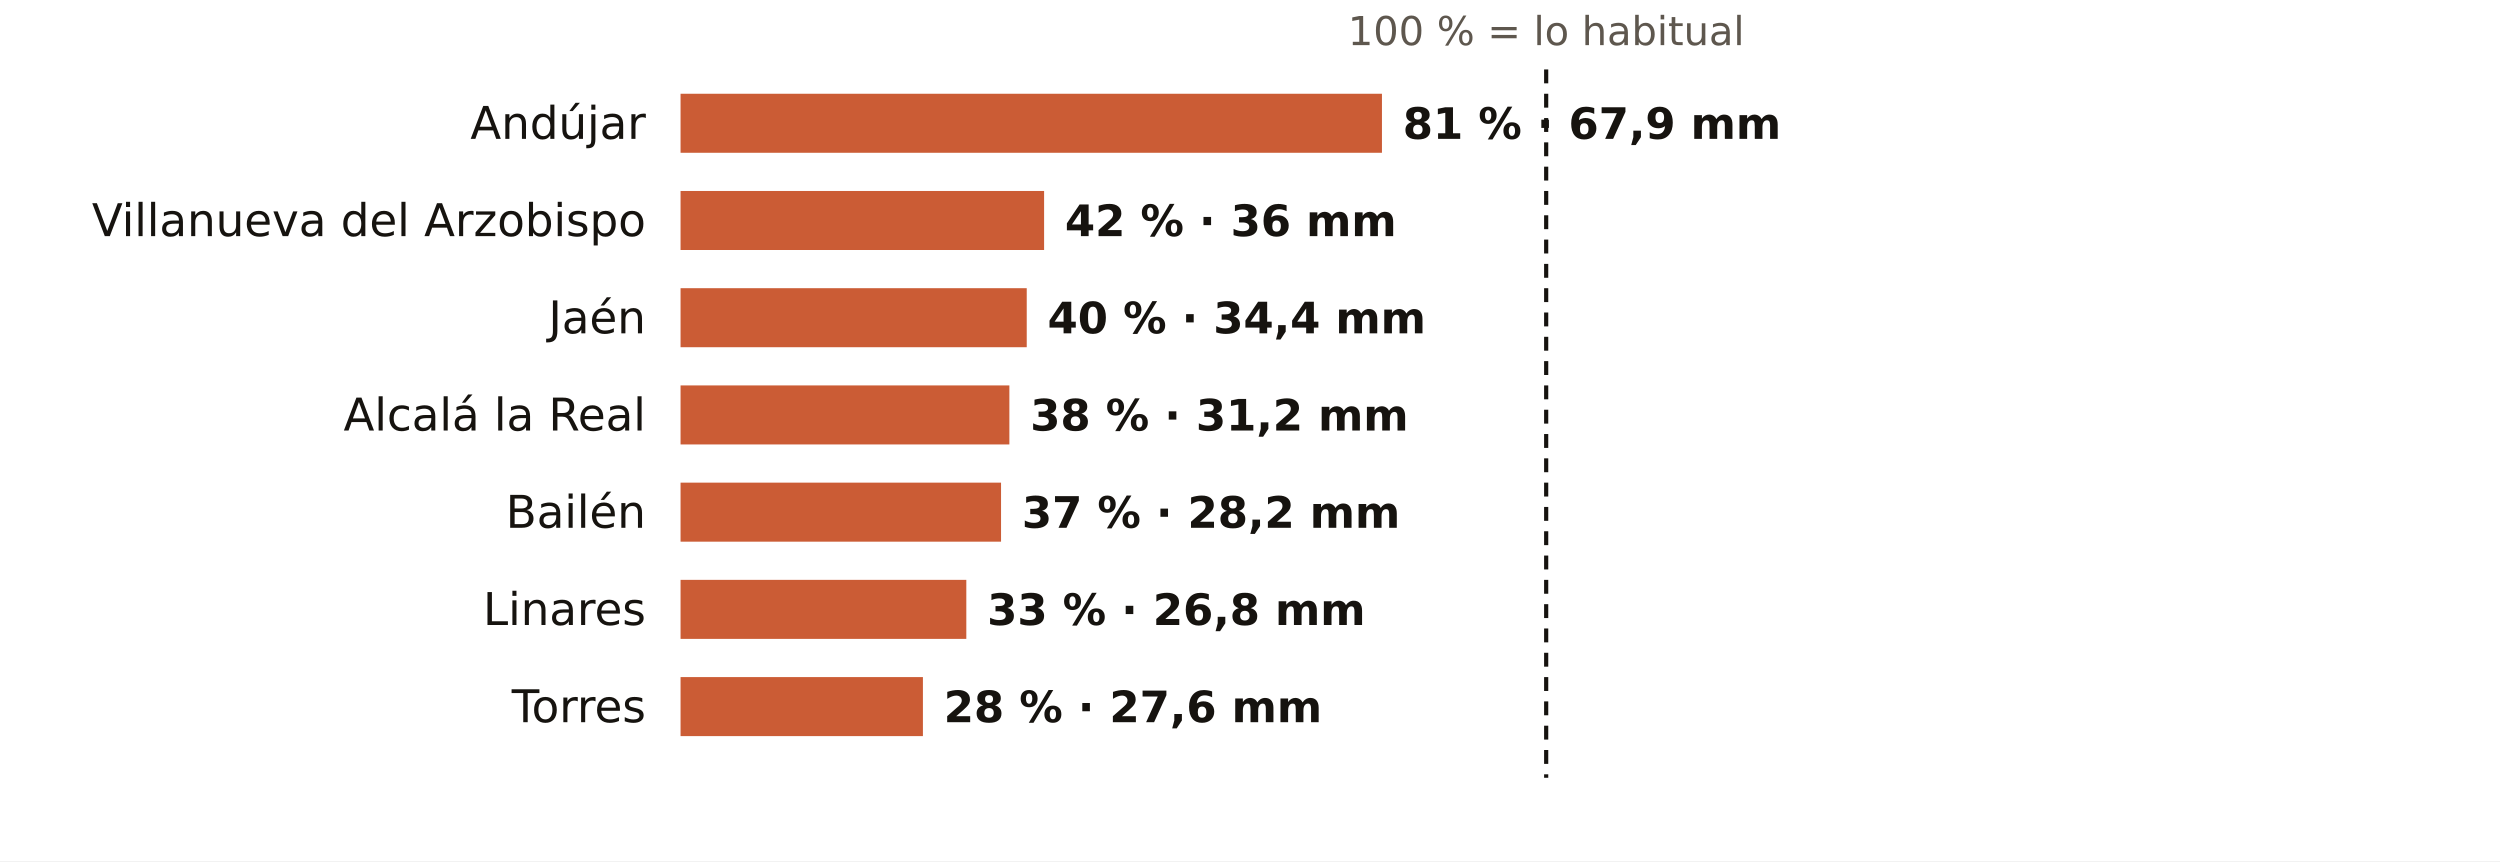
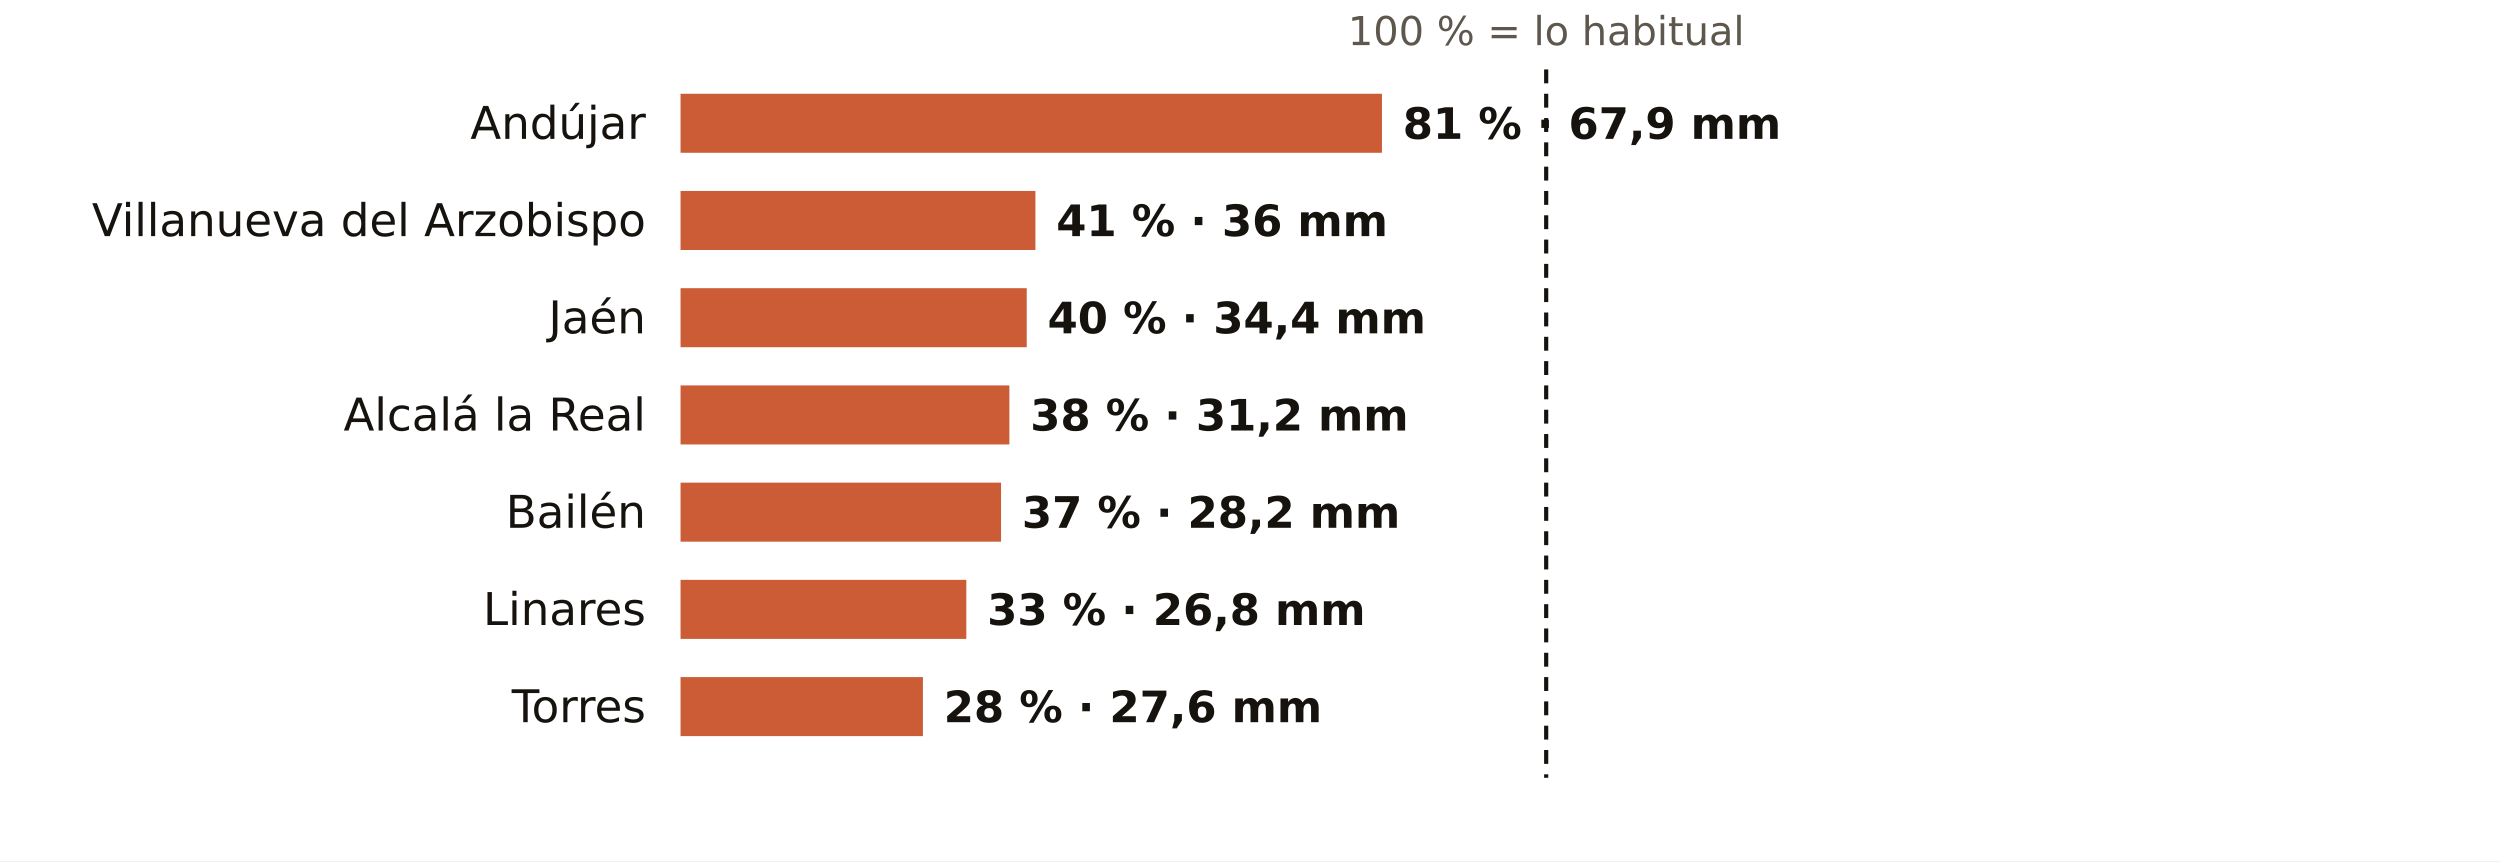
<svg xmlns="http://www.w3.org/2000/svg" viewBox="0 0 720 248" width="720" height="248" role="img" aria-label="El otoño en los pluviómetros de AEMET de Jaén: % de lo habitual">
  <rect width="720" height="248" fill="#FFFFFF" />
  <text x="445.3" y="13.0" font-size="11.5" fill="#5E574E" text-anchor="middle" font-weight="400" font-family="Public Sans, DejaVu Sans, Arial, sans-serif">100 % = lo habitual</text>
  <text x="186.0" y="40.0" font-size="13" fill="#16130F" text-anchor="end" font-weight="500" font-family="Public Sans, DejaVu Sans, Arial, sans-serif">Andújar</text>
  <rect x="196" y="27" width="202.0" height="17" fill="#C4461A" opacity="0.88" />
  <text x="404.0" y="40.0" font-size="12.5" fill="#16130F" text-anchor="start" font-weight="600" font-family="Public Sans, DejaVu Sans, Arial, sans-serif">81 % · 67,9 mm</text>
  <text x="186.0" y="68.0" font-size="13" fill="#16130F" text-anchor="end" font-weight="500" font-family="Public Sans, DejaVu Sans, Arial, sans-serif">Villanueva del Arzobispo</text>
-   <rect x="196" y="55" width="104.7" height="17" fill="#C4461A" opacity="0.88" />
-   <text x="306.7" y="68.0" font-size="12.5" fill="#16130F" text-anchor="start" font-weight="600" font-family="Public Sans, DejaVu Sans, Arial, sans-serif">42 % · 36 mm</text>
+   <rect x="196" y="55" width="102.2" height="17" fill="#C4461A" opacity="0.88" />
+   <text x="304.2" y="68.0" font-size="12.5" fill="#16130F" text-anchor="start" font-weight="600" font-family="Public Sans, DejaVu Sans, Arial, sans-serif">41 % · 36 mm</text>
  <text x="186.0" y="96.0" font-size="13" fill="#16130F" text-anchor="end" font-weight="500" font-family="Public Sans, DejaVu Sans, Arial, sans-serif">Jaén</text>
  <rect x="196" y="83" width="99.7" height="17" fill="#C4461A" opacity="0.88" />
  <text x="301.7" y="96.0" font-size="12.5" fill="#16130F" text-anchor="start" font-weight="600" font-family="Public Sans, DejaVu Sans, Arial, sans-serif">40 % · 34,4 mm</text>
  <text x="186.0" y="124.0" font-size="13" fill="#16130F" text-anchor="end" font-weight="500" font-family="Public Sans, DejaVu Sans, Arial, sans-serif">Alcalá la Real</text>
  <rect x="196" y="111" width="94.7" height="17" fill="#C4461A" opacity="0.88" />
  <text x="296.7" y="124.0" font-size="12.5" fill="#16130F" text-anchor="start" font-weight="600" font-family="Public Sans, DejaVu Sans, Arial, sans-serif">38 % · 31,2 mm</text>
  <text x="186.0" y="152.0" font-size="13" fill="#16130F" text-anchor="end" font-weight="500" font-family="Public Sans, DejaVu Sans, Arial, sans-serif">Bailén</text>
  <rect x="196" y="139" width="92.3" height="17" fill="#C4461A" opacity="0.88" />
  <text x="294.3" y="152.0" font-size="12.5" fill="#16130F" text-anchor="start" font-weight="600" font-family="Public Sans, DejaVu Sans, Arial, sans-serif">37 % · 28,2 mm</text>
  <text x="186.0" y="180.0" font-size="13" fill="#16130F" text-anchor="end" font-weight="500" font-family="Public Sans, DejaVu Sans, Arial, sans-serif">Linares</text>
  <rect x="196" y="167" width="82.3" height="17" fill="#C4461A" opacity="0.88" />
  <text x="284.3" y="180.0" font-size="12.5" fill="#16130F" text-anchor="start" font-weight="600" font-family="Public Sans, DejaVu Sans, Arial, sans-serif">33 % · 26,8 mm</text>
  <text x="186.0" y="208.0" font-size="13" fill="#16130F" text-anchor="end" font-weight="500" font-family="Public Sans, DejaVu Sans, Arial, sans-serif">Torres</text>
  <rect x="196" y="195" width="69.8" height="17" fill="#C4461A" opacity="0.88" />
  <text x="271.8" y="208.0" font-size="12.5" fill="#16130F" text-anchor="start" font-weight="600" font-family="Public Sans, DejaVu Sans, Arial, sans-serif">28 % · 27,6 mm</text>
  <line x1="445.3" x2="445.3" y1="20" y2="224" stroke="#16130F" stroke-width="1.2" stroke-dasharray="4 3" />
</svg>
